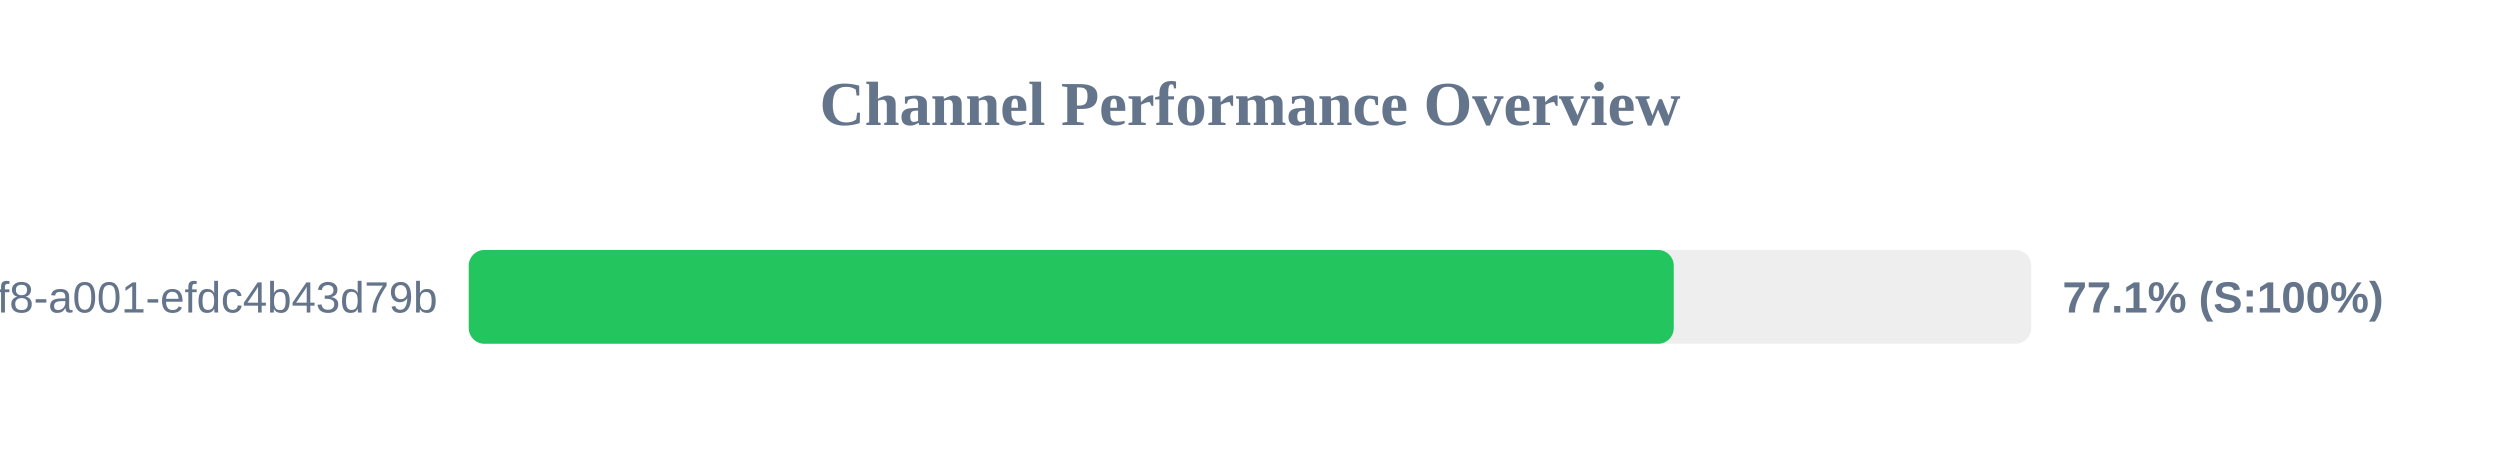
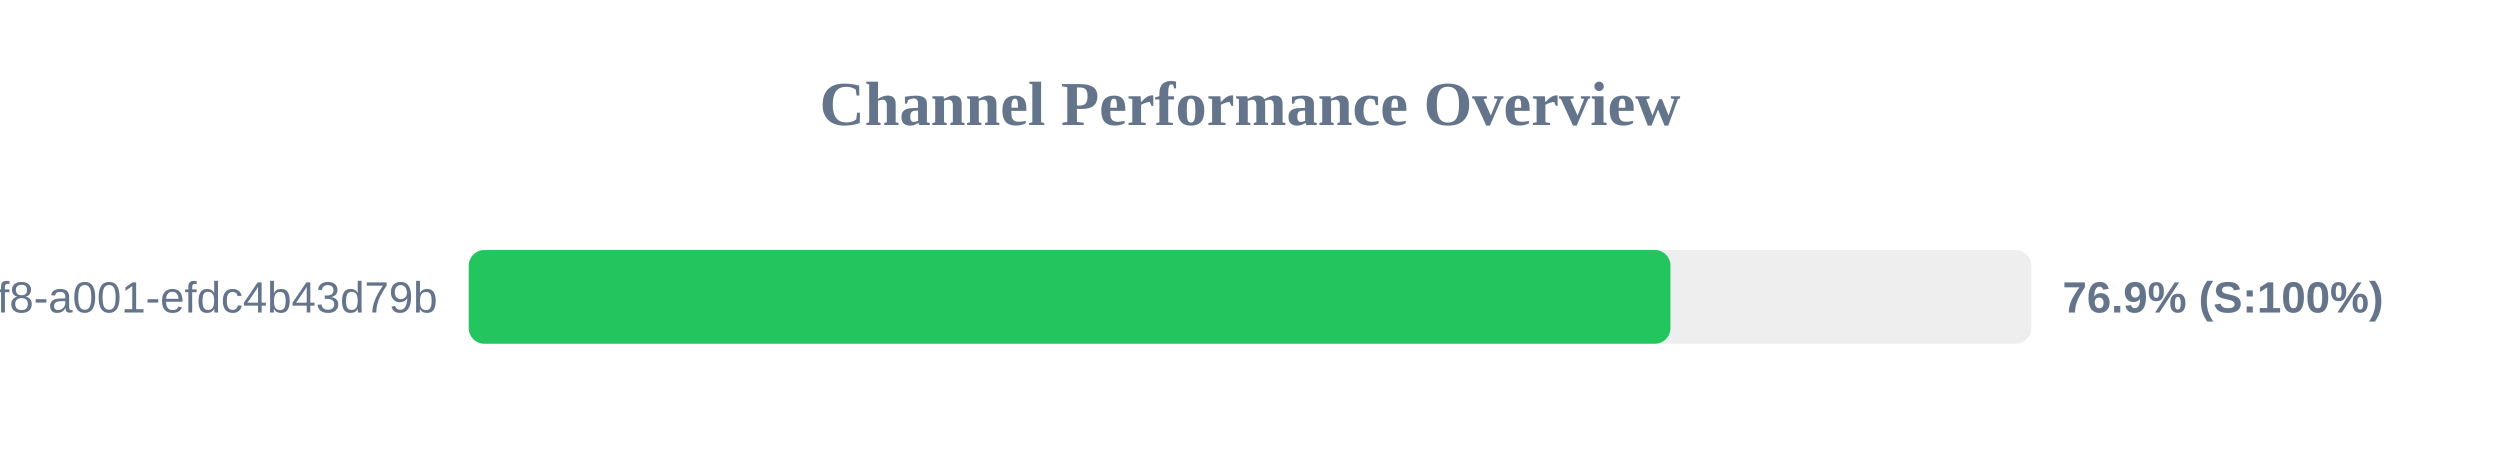
<svg xmlns="http://www.w3.org/2000/svg" width="800" height="150" version="1.1">
  <style>
        .row { font: 14px Arial; fill: #64748b; }
        .score { font: bold 14px Arial; fill: #64748b; }
    </style>
  <text x="400" y="40" text-anchor="middle" font-size="20px" font-weight="bold" fill="#64748b">Channel Performance Overview</text>
  <rect x="150" y="80" width="500" height="30" fill="#eee" rx="5" />
-   <rect x="150" y="80" width="385.6" height="30" fill="#22c55e" rx="5" />
+   <rect x="150" y="80" width="384.55" height="30" fill="#22c55e" rx="5" />
  <text x="140" y="100" text-anchor="end" class="row">?uuid=1fdb6b30-5371-4ff8-a001-efdc4b43d79b</text>
-   <text x="660" y="100" text-anchor="start" class="score">77.1% (S:100%)</text>
+   <text x="660" y="100" text-anchor="start" class="score">76.9% (S:100%)</text>
</svg>
